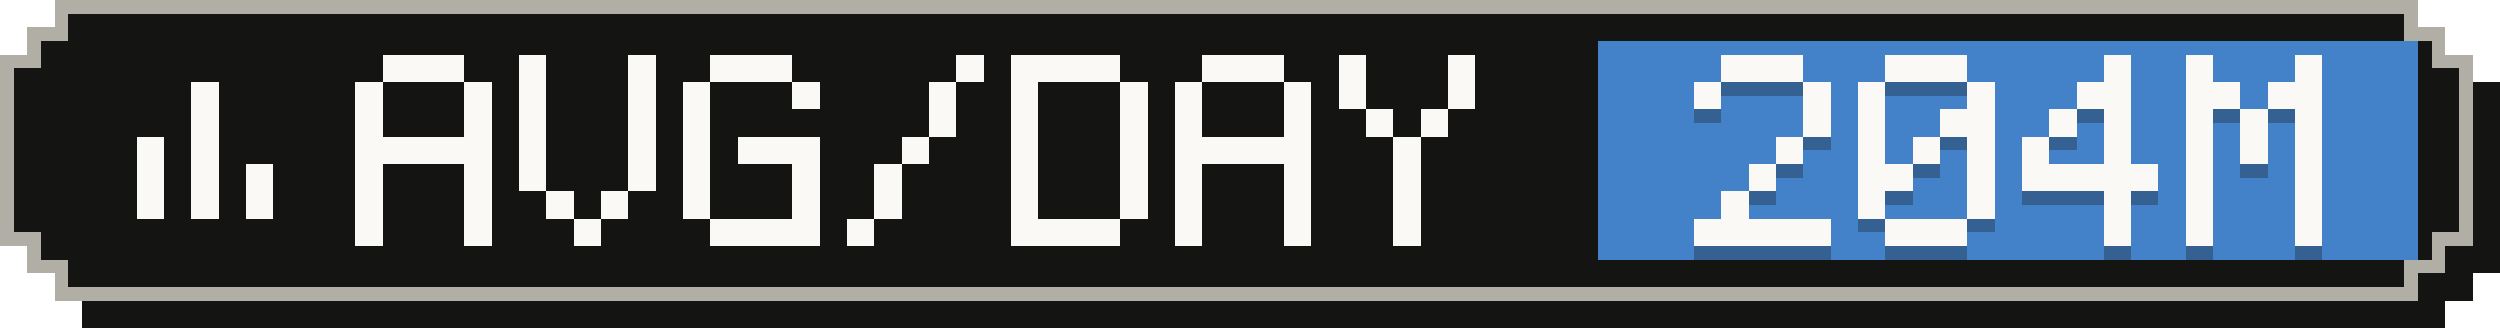
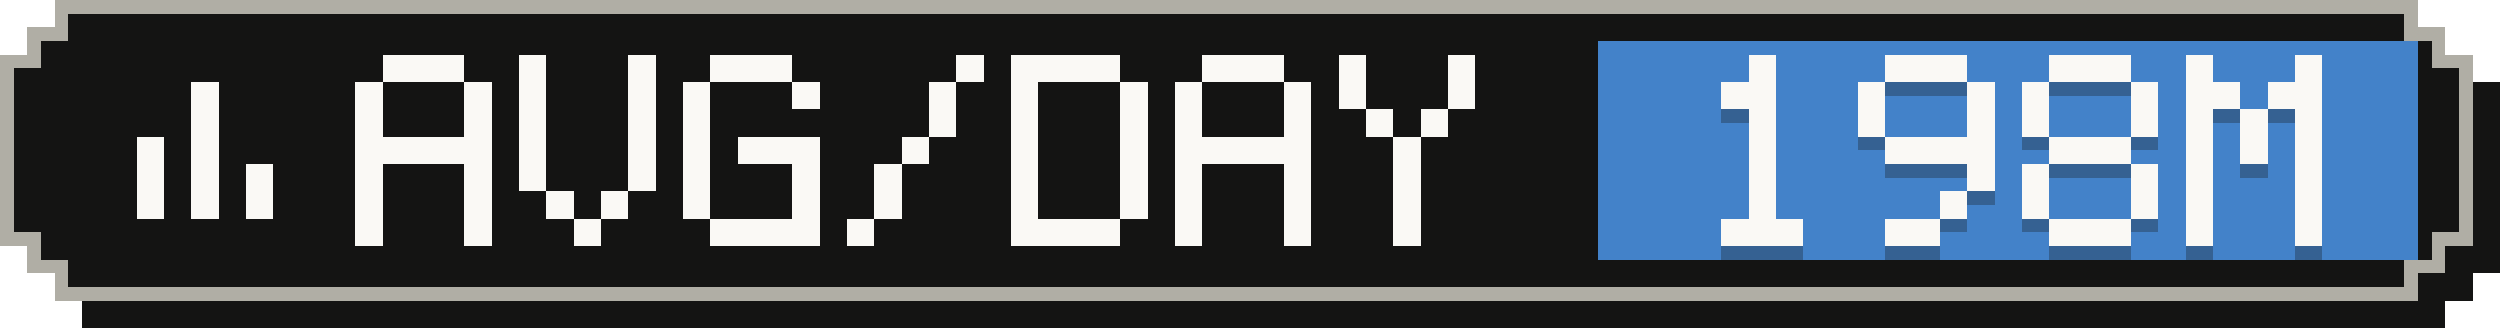
- <svg xmlns="http://www.w3.org/2000/svg" width="183" height="24" viewBox="0 0 183 24" role="img" aria-label="Average tokens per active day: 204M">
+ <svg xmlns="http://www.w3.org/2000/svg" width="183" height="24" viewBox="0 0 183 24" role="img" aria-label="Average tokens per active day: 198M">
  <g shape-rendering="crispEdges">
    <path fill="#141413" d="M6,2 H179 V4 H181 V6 H183 V20 H181 V22 H179 V24 H6 V22 H4 V20 H2 V6 H4 V4 H6 Z" />
    <path fill="#b0aea5" d="M4,0 H177 V2 H179 V4 H181 V18 H179 V20 H177 V22 H4 V20 H2 V18 H0 V4 H2 V2 H4 Z" />
    <path fill="#141413" d="M5,1 H176 V3 H178 V5 H180 V17 H178 V19 H176 V21 H5 V19 H3 V17 H1 V5 H3 V3 H5 Z" />
    <rect fill="#4382c9" x="117" y="3" width="60" height="16" />
    <g fill="#faf9f5">
      <rect x="14" y="6" width="2" height="2" />
      <rect x="14" y="8" width="2" height="2" />
      <rect x="10" y="10" width="2" height="2" />
      <rect x="14" y="10" width="2" height="2" />
      <rect x="10" y="12" width="2" height="2" />
      <rect x="14" y="12" width="2" height="2" />
      <rect x="18" y="12" width="2" height="2" />
      <rect x="10" y="14" width="2" height="2" />
      <rect x="14" y="14" width="2" height="2" />
      <rect x="18" y="14" width="2" height="2" />
    </g>
    <g fill="#faf9f5">
      <rect x="28" y="4" width="6" height="2" />
      <rect x="26" y="6" width="2" height="2" />
      <rect x="34" y="6" width="2" height="2" />
      <rect x="26" y="8" width="2" height="2" />
      <rect x="34" y="8" width="2" height="2" />
      <rect x="26" y="10" width="10" height="2" />
      <rect x="26" y="12" width="2" height="2" />
      <rect x="34" y="12" width="2" height="2" />
      <rect x="26" y="14" width="2" height="2" />
      <rect x="34" y="14" width="2" height="2" />
      <rect x="26" y="16" width="2" height="2" />
      <rect x="34" y="16" width="2" height="2" />
      <rect x="38" y="4" width="2" height="2" />
      <rect x="46" y="4" width="2" height="2" />
      <rect x="38" y="6" width="2" height="2" />
      <rect x="46" y="6" width="2" height="2" />
      <rect x="38" y="8" width="2" height="2" />
      <rect x="46" y="8" width="2" height="2" />
      <rect x="38" y="10" width="2" height="2" />
      <rect x="46" y="10" width="2" height="2" />
      <rect x="38" y="12" width="2" height="2" />
      <rect x="46" y="12" width="2" height="2" />
      <rect x="40" y="14" width="2" height="2" />
      <rect x="44" y="14" width="2" height="2" />
      <rect x="42" y="16" width="2" height="2" />
      <rect x="52" y="4" width="6" height="2" />
      <rect x="50" y="6" width="2" height="2" />
      <rect x="58" y="6" width="2" height="2" />
      <rect x="50" y="8" width="2" height="2" />
      <rect x="50" y="10" width="2" height="2" />
      <rect x="54" y="10" width="6" height="2" />
      <rect x="50" y="12" width="2" height="2" />
      <rect x="58" y="12" width="2" height="2" />
      <rect x="50" y="14" width="2" height="2" />
      <rect x="58" y="14" width="2" height="2" />
      <rect x="52" y="16" width="8" height="2" />
      <rect x="70" y="4" width="2" height="2" />
      <rect x="68" y="6" width="2" height="2" />
      <rect x="68" y="8" width="2" height="2" />
      <rect x="66" y="10" width="2" height="2" />
      <rect x="64" y="12" width="2" height="2" />
      <rect x="64" y="14" width="2" height="2" />
      <rect x="62" y="16" width="2" height="2" />
      <rect x="74" y="4" width="8" height="2" />
      <rect x="74" y="6" width="2" height="2" />
      <rect x="82" y="6" width="2" height="2" />
      <rect x="74" y="8" width="2" height="2" />
      <rect x="82" y="8" width="2" height="2" />
      <rect x="74" y="10" width="2" height="2" />
      <rect x="82" y="10" width="2" height="2" />
      <rect x="74" y="12" width="2" height="2" />
      <rect x="82" y="12" width="2" height="2" />
      <rect x="74" y="14" width="2" height="2" />
      <rect x="82" y="14" width="2" height="2" />
      <rect x="74" y="16" width="8" height="2" />
      <rect x="88" y="4" width="6" height="2" />
      <rect x="86" y="6" width="2" height="2" />
      <rect x="94" y="6" width="2" height="2" />
      <rect x="86" y="8" width="2" height="2" />
      <rect x="94" y="8" width="2" height="2" />
      <rect x="86" y="10" width="10" height="2" />
      <rect x="86" y="12" width="2" height="2" />
      <rect x="94" y="12" width="2" height="2" />
      <rect x="86" y="14" width="2" height="2" />
      <rect x="94" y="14" width="2" height="2" />
      <rect x="86" y="16" width="2" height="2" />
      <rect x="94" y="16" width="2" height="2" />
      <rect x="98" y="4" width="2" height="2" />
      <rect x="106" y="4" width="2" height="2" />
      <rect x="98" y="6" width="2" height="2" />
      <rect x="106" y="6" width="2" height="2" />
      <rect x="100" y="8" width="2" height="2" />
      <rect x="104" y="8" width="2" height="2" />
      <rect x="102" y="10" width="2" height="2" />
      <rect x="102" y="12" width="2" height="2" />
      <rect x="102" y="14" width="2" height="2" />
      <rect x="102" y="16" width="2" height="2" />
    </g>
    <g fill="#141413" fill-opacity=".3">
-       <rect x="126" y="5" width="6" height="2" />
-       <rect x="124" y="7" width="2" height="2" />
-       <rect x="132" y="7" width="2" height="2" />
-       <rect x="132" y="9" width="2" height="2" />
-       <rect x="130" y="11" width="2" height="2" />
+       <rect x="128" y="5" width="2" height="2" />
+       <rect x="126" y="7" width="4" height="2" />
+       <rect x="128" y="9" width="2" height="2" />
+       <rect x="128" y="11" width="2" height="2" />
      <rect x="128" y="13" width="2" height="2" />
-       <rect x="126" y="15" width="2" height="2" />
-       <rect x="124" y="17" width="10" height="2" />
+       <rect x="128" y="15" width="2" height="2" />
+       <rect x="126" y="17" width="6" height="2" />
      <rect x="138" y="5" width="6" height="2" />
      <rect x="136" y="7" width="2" height="2" />
      <rect x="144" y="7" width="2" height="2" />
      <rect x="136" y="9" width="2" height="2" />
-       <rect x="142" y="9" width="4" height="2" />
-       <rect x="136" y="11" width="2" height="2" />
-       <rect x="140" y="11" width="2" height="2" />
-       <rect x="144" y="11" width="2" height="2" />
-       <rect x="136" y="13" width="4" height="2" />
+       <rect x="144" y="9" width="2" height="2" />
+       <rect x="138" y="11" width="8" height="2" />
      <rect x="144" y="13" width="2" height="2" />
-       <rect x="136" y="15" width="2" height="2" />
-       <rect x="144" y="15" width="2" height="2" />
-       <rect x="138" y="17" width="6" height="2" />
-       <rect x="154" y="5" width="2" height="2" />
-       <rect x="152" y="7" width="4" height="2" />
-       <rect x="150" y="9" width="2" height="2" />
-       <rect x="154" y="9" width="2" height="2" />
-       <rect x="148" y="11" width="2" height="2" />
-       <rect x="154" y="11" width="2" height="2" />
-       <rect x="148" y="13" width="10" height="2" />
-       <rect x="154" y="15" width="2" height="2" />
-       <rect x="154" y="17" width="2" height="2" />
+       <rect x="142" y="15" width="2" height="2" />
+       <rect x="138" y="17" width="4" height="2" />
+       <rect x="150" y="5" width="6" height="2" />
+       <rect x="148" y="7" width="2" height="2" />
+       <rect x="156" y="7" width="2" height="2" />
+       <rect x="148" y="9" width="2" height="2" />
+       <rect x="156" y="9" width="2" height="2" />
+       <rect x="150" y="11" width="6" height="2" />
+       <rect x="148" y="13" width="2" height="2" />
+       <rect x="156" y="13" width="2" height="2" />
+       <rect x="148" y="15" width="2" height="2" />
+       <rect x="156" y="15" width="2" height="2" />
+       <rect x="150" y="17" width="6" height="2" />
      <rect x="160" y="5" width="2" height="2" />
      <rect x="168" y="5" width="2" height="2" />
      <rect x="160" y="7" width="4" height="2" />
      <rect x="166" y="7" width="4" height="2" />
      <rect x="160" y="9" width="2" height="2" />
      <rect x="164" y="9" width="2" height="2" />
      <rect x="168" y="9" width="2" height="2" />
      <rect x="160" y="11" width="2" height="2" />
      <rect x="164" y="11" width="2" height="2" />
      <rect x="168" y="11" width="2" height="2" />
      <rect x="160" y="13" width="2" height="2" />
      <rect x="168" y="13" width="2" height="2" />
      <rect x="160" y="15" width="2" height="2" />
      <rect x="168" y="15" width="2" height="2" />
      <rect x="160" y="17" width="2" height="2" />
      <rect x="168" y="17" width="2" height="2" />
    </g>
    <g fill="#faf9f5">
-       <rect x="126" y="4" width="6" height="2" />
-       <rect x="124" y="6" width="2" height="2" />
-       <rect x="132" y="6" width="2" height="2" />
-       <rect x="132" y="8" width="2" height="2" />
-       <rect x="130" y="10" width="2" height="2" />
+       <rect x="128" y="4" width="2" height="2" />
+       <rect x="126" y="6" width="4" height="2" />
+       <rect x="128" y="8" width="2" height="2" />
+       <rect x="128" y="10" width="2" height="2" />
      <rect x="128" y="12" width="2" height="2" />
-       <rect x="126" y="14" width="2" height="2" />
-       <rect x="124" y="16" width="10" height="2" />
+       <rect x="128" y="14" width="2" height="2" />
+       <rect x="126" y="16" width="6" height="2" />
      <rect x="138" y="4" width="6" height="2" />
      <rect x="136" y="6" width="2" height="2" />
      <rect x="144" y="6" width="2" height="2" />
      <rect x="136" y="8" width="2" height="2" />
-       <rect x="142" y="8" width="4" height="2" />
-       <rect x="136" y="10" width="2" height="2" />
-       <rect x="140" y="10" width="2" height="2" />
-       <rect x="144" y="10" width="2" height="2" />
-       <rect x="136" y="12" width="4" height="2" />
+       <rect x="144" y="8" width="2" height="2" />
+       <rect x="138" y="10" width="8" height="2" />
      <rect x="144" y="12" width="2" height="2" />
-       <rect x="136" y="14" width="2" height="2" />
-       <rect x="144" y="14" width="2" height="2" />
-       <rect x="138" y="16" width="6" height="2" />
-       <rect x="154" y="4" width="2" height="2" />
-       <rect x="152" y="6" width="4" height="2" />
-       <rect x="150" y="8" width="2" height="2" />
-       <rect x="154" y="8" width="2" height="2" />
-       <rect x="148" y="10" width="2" height="2" />
-       <rect x="154" y="10" width="2" height="2" />
-       <rect x="148" y="12" width="10" height="2" />
-       <rect x="154" y="14" width="2" height="2" />
-       <rect x="154" y="16" width="2" height="2" />
+       <rect x="142" y="14" width="2" height="2" />
+       <rect x="138" y="16" width="4" height="2" />
+       <rect x="150" y="4" width="6" height="2" />
+       <rect x="148" y="6" width="2" height="2" />
+       <rect x="156" y="6" width="2" height="2" />
+       <rect x="148" y="8" width="2" height="2" />
+       <rect x="156" y="8" width="2" height="2" />
+       <rect x="150" y="10" width="6" height="2" />
+       <rect x="148" y="12" width="2" height="2" />
+       <rect x="156" y="12" width="2" height="2" />
+       <rect x="148" y="14" width="2" height="2" />
+       <rect x="156" y="14" width="2" height="2" />
+       <rect x="150" y="16" width="6" height="2" />
      <rect x="160" y="4" width="2" height="2" />
      <rect x="168" y="4" width="2" height="2" />
      <rect x="160" y="6" width="4" height="2" />
      <rect x="166" y="6" width="4" height="2" />
      <rect x="160" y="8" width="2" height="2" />
      <rect x="164" y="8" width="2" height="2" />
      <rect x="168" y="8" width="2" height="2" />
      <rect x="160" y="10" width="2" height="2" />
      <rect x="164" y="10" width="2" height="2" />
      <rect x="168" y="10" width="2" height="2" />
      <rect x="160" y="12" width="2" height="2" />
      <rect x="168" y="12" width="2" height="2" />
      <rect x="160" y="14" width="2" height="2" />
      <rect x="168" y="14" width="2" height="2" />
      <rect x="160" y="16" width="2" height="2" />
      <rect x="168" y="16" width="2" height="2" />
    </g>
  </g>
</svg>
